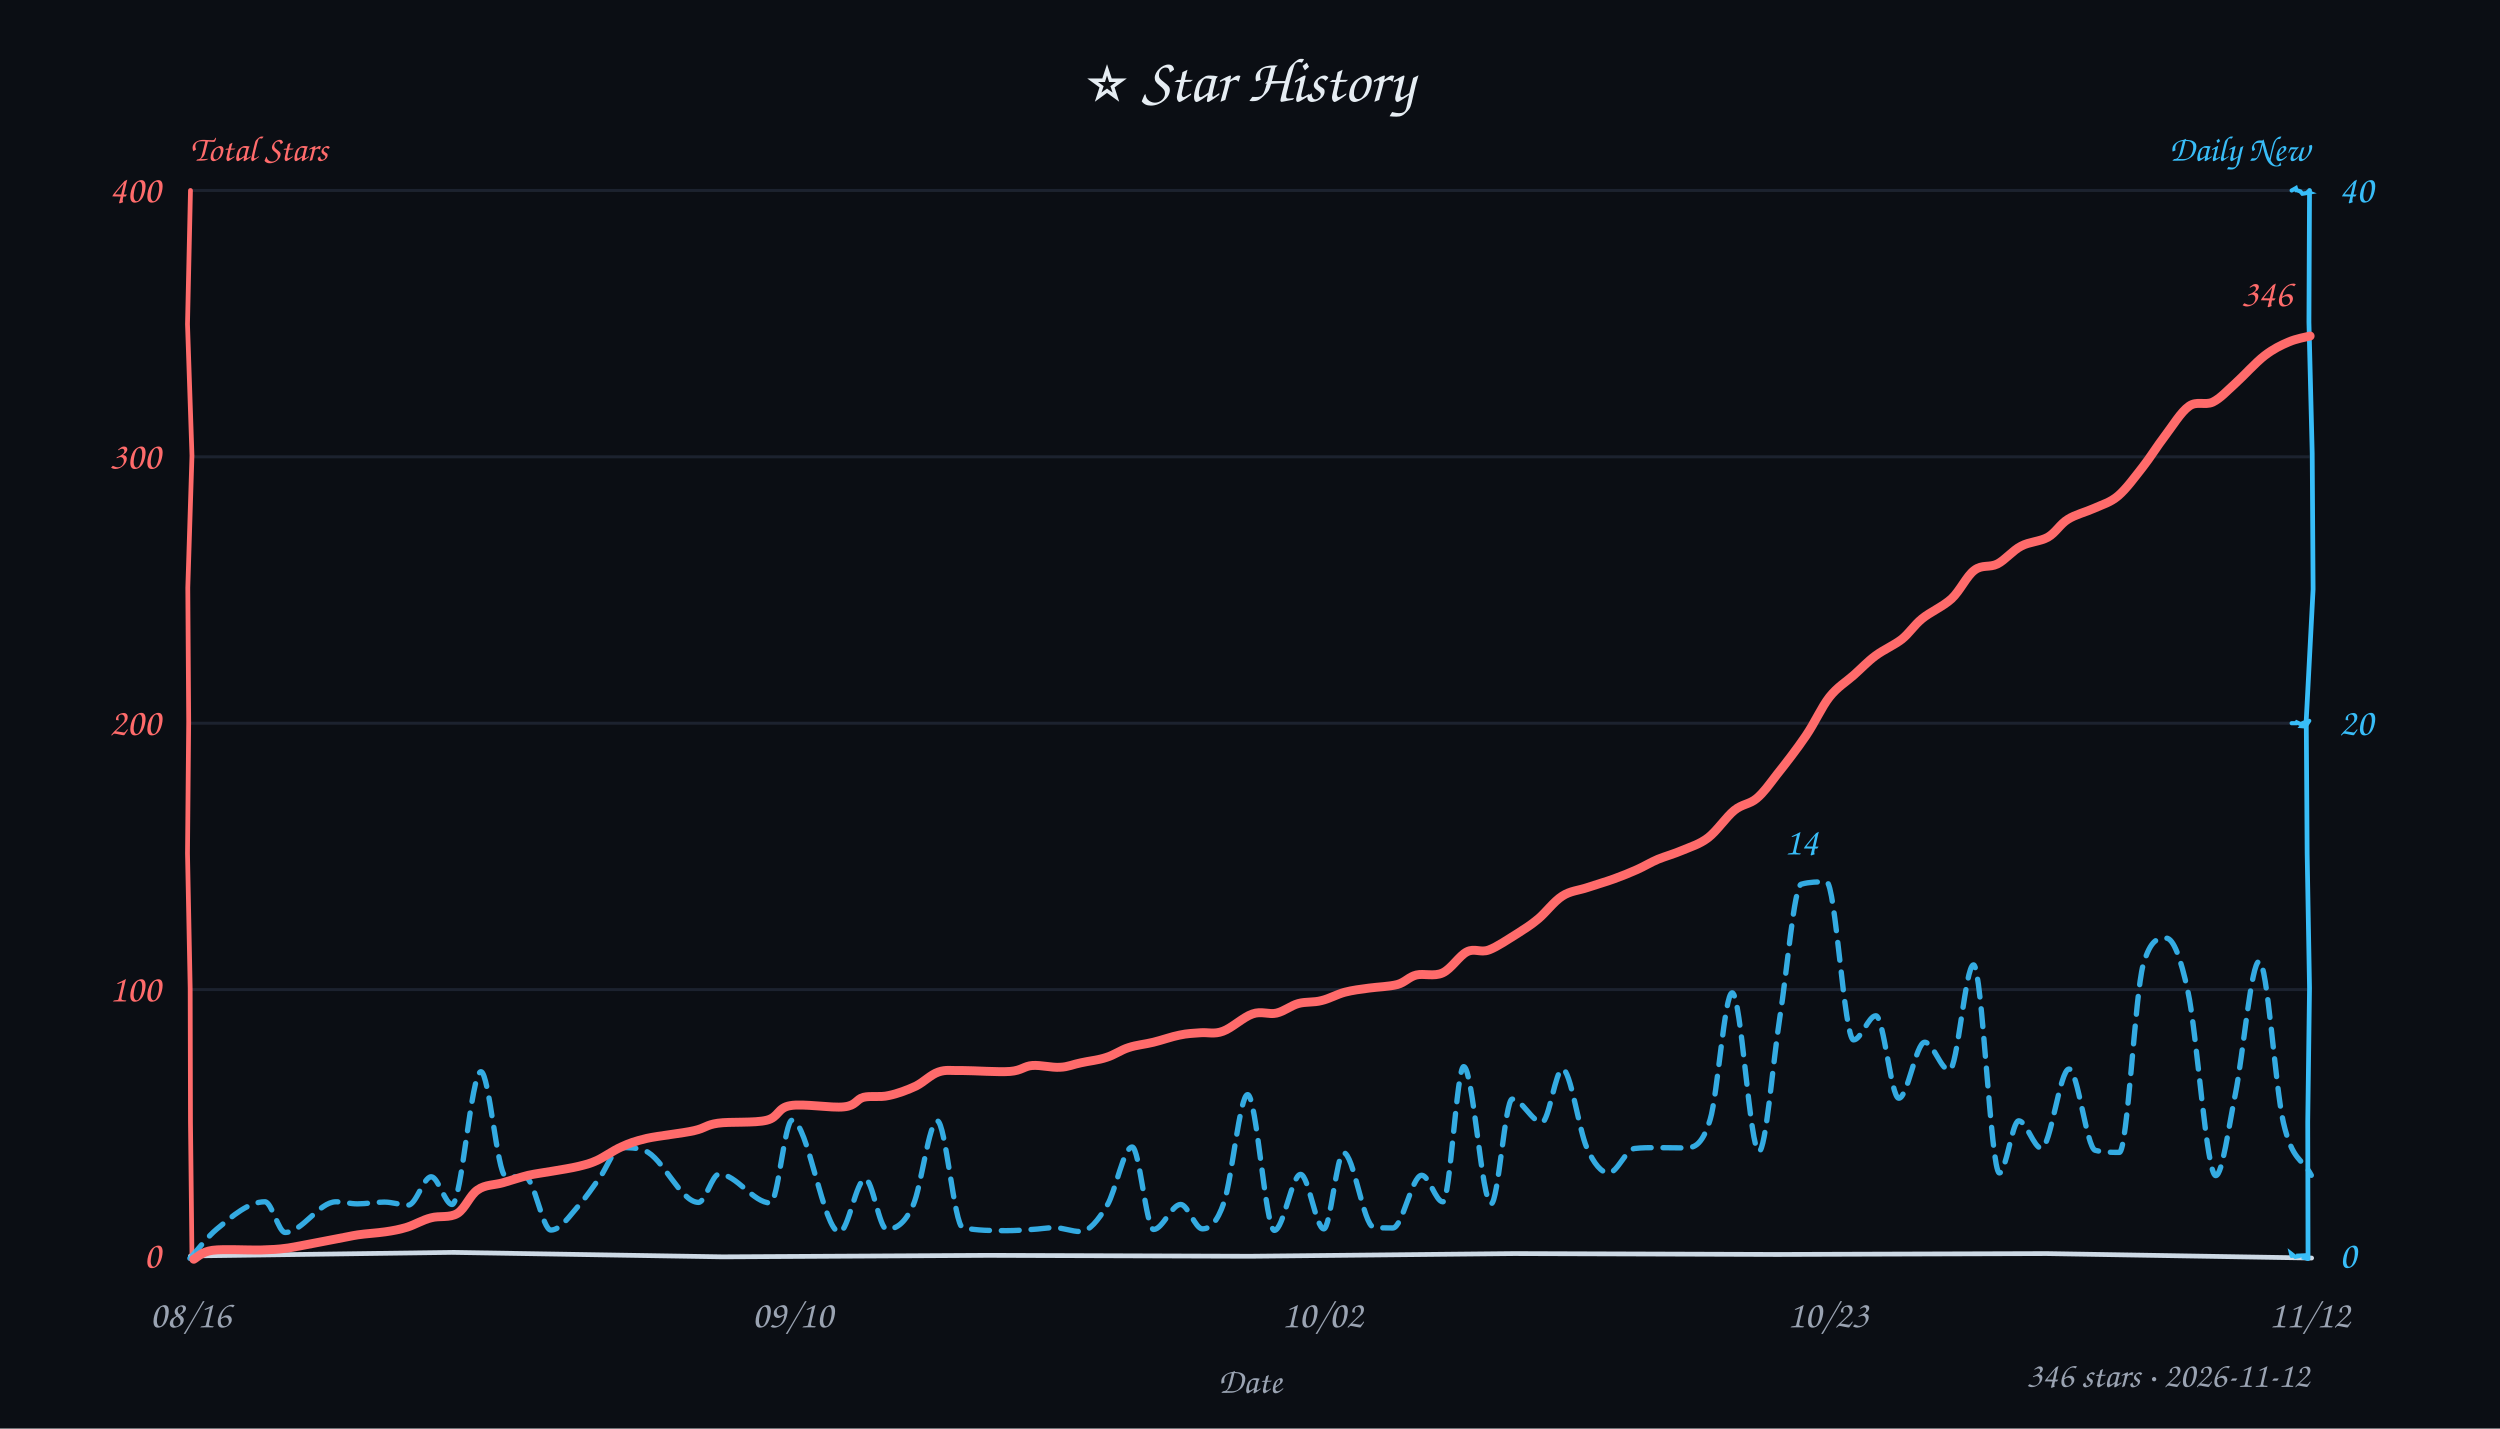
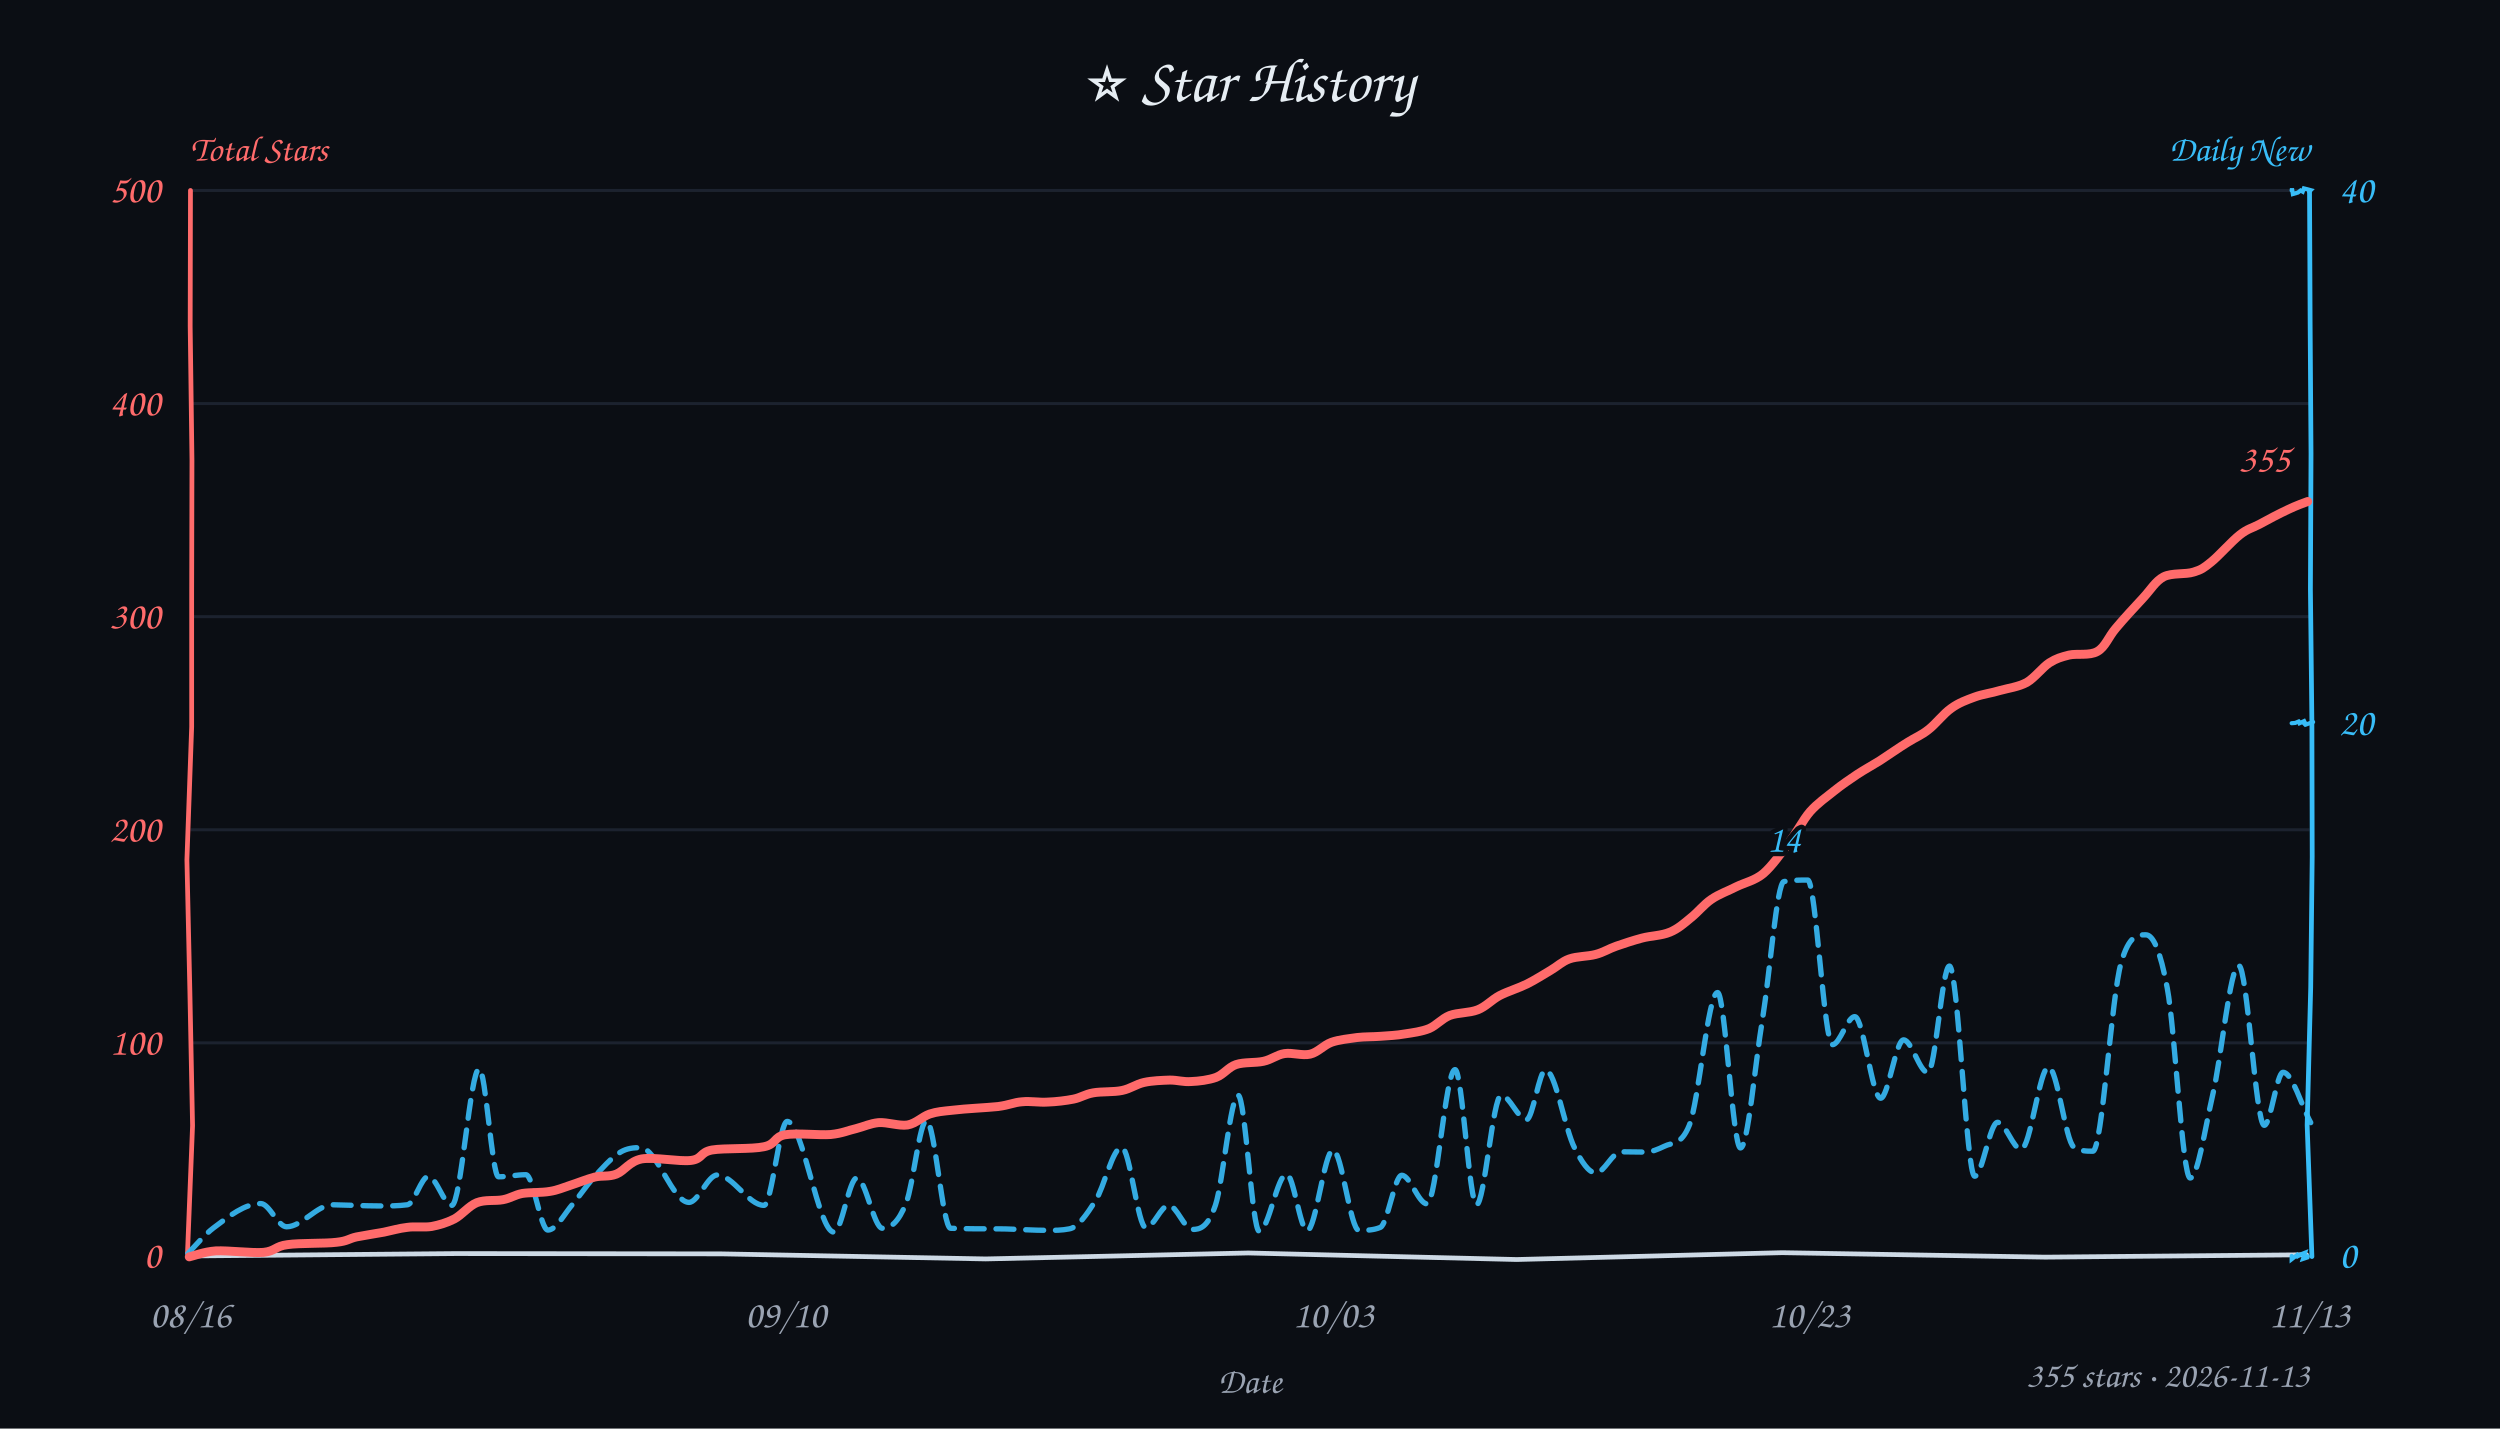
<svg xmlns="http://www.w3.org/2000/svg" width="840" height="480" viewBox="0 0 840 480" fill="#e6edf3">
  <style>text{font-family:"Comic Sans MS","Comic Sans","Chalkboard SE","Marker Felt","Segoe Print",cursive}</style>
  <rect width="100%" height="100%" fill="#0b0e14" />
  <text x="420" y="34" text-anchor="middle" font-size="21">⭐ Star History</text>
  <text x="64" y="54" font-size="12" font-weight="600" fill="#ff6b6b">Total Stars</text>
  <text x="776" y="54" text-anchor="end" font-size="12" font-weight="600" fill="#38bdf8">Daily New</text>
-   <line x1="64" y1="332.5" x2="776" y2="332.5" stroke="#232b3a" stroke-width="1" opacity="0.7" />
-   <line x1="64" y1="243.0" x2="776" y2="243.0" stroke="#232b3a" stroke-width="1" opacity="0.7" />
-   <line x1="64" y1="153.5" x2="776" y2="153.5" stroke="#232b3a" stroke-width="1" opacity="0.7" />
+   <line x1="64" y1="350.4" x2="776" y2="350.4" stroke="#232b3a" stroke-width="1" opacity="0.7" />
+   <line x1="64" y1="278.8" x2="776" y2="278.8" stroke="#232b3a" stroke-width="1" opacity="0.7" />
+   <line x1="64" y1="207.2" x2="776" y2="207.2" stroke="#232b3a" stroke-width="1" opacity="0.7" />
+   <line x1="64" y1="135.6" x2="776" y2="135.6" stroke="#232b3a" stroke-width="1" opacity="0.7" />
  <line x1="64" y1="64.0" x2="776" y2="64.0" stroke="#232b3a" stroke-width="1" opacity="0.7" />
-   <path d="M 64 422 L 151.8 420.8 L 242.9 422.3 L 332.1 421.8 L 419.9 422.1 L 508.9 421.2 L 597.2 421.5 L 687.6 421.2 L 776.7 422.7" stroke="#cdd9e5" stroke-width="1.6" fill="none" stroke-linecap="round" />
-   <path d="M 64 64 L 63.0 108.9 L 64.5 153.1 L 63.1 197.5 L 63.4 242.5 L 63.0 286.7 L 63.9 332.1 L 64.0 377.1 L 64.5 422.2" stroke="#ff6b6b" stroke-width="1.6" fill="none" stroke-linecap="round" data-axis="total" />
-   <path d="M 776 64 L 775.8 108.2 L 776.9 152.3 L 777.2 198.0 L 774.9 241.9 L 775.2 286.8 L 776.0 332.0 L 775.4 376.9 L 775.5 422.9" stroke="#38bdf8" stroke-width="1.6" fill="none" stroke-linecap="round" data-axis="daily" />
-   <path d="M 770 422 L 769.8 421.2 L 771.2 422.3 L 772.2 422.1 L 772.2 421.9 L 774.3 421.8 L 774.1 422.6 L 774.9 422.8 L 775.3 421.7" stroke="#38bdf8" stroke-width="1.4" fill="none" stroke-linecap="round" />
-   <path d="M 770 243 L 771.5 243.0 L 771.7 242.7 L 773.0 243.3 L 773.9 242.9 L 773.7 243.8 L 773.5 244.0 L 774.6 244.1 L 775.9 242.2" stroke="#38bdf8" stroke-width="1.4" fill="none" stroke-linecap="round" />
-   <path d="M 770 64 L 771.4 63.2 L 771.6 63.9 L 771.7 63.9 L 772.9 64.3 L 773.6 65.1 L 774.2 65.0 L 775.9 64.7 L 775.4 64.5" stroke="#38bdf8" stroke-width="1.4" fill="none" stroke-linecap="round" />
+   <path d="M 64 422 L 153.2 421.2 L 242.4 421.3 L 331.2 423.0 L 419.4 421.0 L 509.6 423.2 L 598.8 420.9 L 687.2 422.4 L 775.0 421.6" stroke="#cdd9e5" stroke-width="1.6" fill="none" stroke-linecap="round" />
+   <path d="M 64 64 L 63.9 109.6 L 64.5 154.7 L 64.4 199.1 L 64.4 244.2 L 62.8 288.9 L 63.8 333.3 L 64.7 378.2 L 63.0 421.0" stroke="#ff6b6b" stroke-width="1.6" fill="none" stroke-linecap="round" data-axis="total" />
+   <path d="M 776 64 L 776.2 107.6 L 776.5 152.5 L 776.3 198.0 L 776.8 243.2 L 776.9 287.9 L 776.4 331.7 L 775.2 378.0 L 776.8 422.2" stroke="#38bdf8" stroke-width="1.6" fill="none" stroke-linecap="round" data-axis="daily" />
+   <path d="M 770 422 L 770.0 423.1 L 771.8 421.7 L 772.0 422.1 L 773.0 421.5 L 774.5 420.9 L 773.8 423.0 L 775.3 422.5 L 775.4 422.1" stroke="#38bdf8" stroke-width="1.4" fill="none" stroke-linecap="round" />
+   <path d="M 770 243 L 771.2 242.9 L 772.4 242.4 L 772.9 242.9 L 772.0 243.3 L 774.8 242.0 L 773.7 242.6 L 774.6 243.5 L 777.2 242.6" stroke="#38bdf8" stroke-width="1.4" fill="none" stroke-linecap="round" />
+   <path d="M 770 64 L 770.1 63.3 L 770.4 65.2 L 772.1 64.7 L 773.0 64.0 L 773.7 64.4 L 774.1 63.3 L 776.4 63.9 L 775.9 64.4" stroke="#38bdf8" stroke-width="1.4" fill="none" stroke-linecap="round" />
  <text x="54" y="426.0" text-anchor="end" font-size="13" fill="#ff6b6b" data-axis="total">0</text>
-   <text x="54" y="336.5" text-anchor="end" font-size="13" fill="#ff6b6b" data-axis="total">100</text>
-   <text x="54" y="247.0" text-anchor="end" font-size="13" fill="#ff6b6b" data-axis="total">200</text>
-   <text x="54" y="157.5" text-anchor="end" font-size="13" fill="#ff6b6b" data-axis="total">300</text>
-   <text x="54" y="68.0" text-anchor="end" font-size="13" fill="#ff6b6b" data-axis="total">400</text>
+   <text x="54" y="354.4" text-anchor="end" font-size="13" fill="#ff6b6b" data-axis="total">100</text>
+   <text x="54" y="282.8" text-anchor="end" font-size="13" fill="#ff6b6b" data-axis="total">200</text>
+   <text x="54" y="211.2" text-anchor="end" font-size="13" fill="#ff6b6b" data-axis="total">300</text>
+   <text x="54" y="139.6" text-anchor="end" font-size="13" fill="#ff6b6b" data-axis="total">400</text>
+   <text x="54" y="68.0" text-anchor="end" font-size="13" fill="#ff6b6b" data-axis="total">500</text>
  <text x="786" y="426.0" text-anchor="start" font-size="13" fill="#38bdf8" data-axis="daily">0</text>
  <text x="786" y="247.0" text-anchor="start" font-size="13" fill="#38bdf8" data-axis="daily">20</text>
  <text x="786" y="68.0" text-anchor="start" font-size="13" fill="#38bdf8" data-axis="daily">40</text>
  <text x="64.0" y="446" text-anchor="middle" font-size="13" fill="#9aa3b2">08/16</text>
-   <text x="266.3" y="446" text-anchor="middle" font-size="13" fill="#9aa3b2">09/10</text>
-   <text x="444.3" y="446" text-anchor="middle" font-size="13" fill="#9aa3b2">10/02</text>
-   <text x="614.2" y="446" text-anchor="middle" font-size="13" fill="#9aa3b2">10/23</text>
-   <text x="776.0" y="446" text-anchor="middle" font-size="13" fill="#9aa3b2">11/12</text>
+   <text x="264.0" y="446" text-anchor="middle" font-size="13" fill="#9aa3b2">09/10</text>
+   <text x="448.0" y="446" text-anchor="middle" font-size="13" fill="#9aa3b2">10/03</text>
+   <text x="608.0" y="446" text-anchor="middle" font-size="13" fill="#9aa3b2">10/23</text>
+   <text x="776.0" y="446" text-anchor="middle" font-size="13" fill="#9aa3b2">11/13</text>
  <text x="420" y="468" font-size="12" fill="#9aa3b2" text-anchor="middle">Date</text>
-   <path d="M 63.8 422.8 C 66.8 419.5, 69.8 415.5, 72.8 413.0 C 78.2 408.5, 83.6 403.8, 89.0 403.8 C 91.3 403.8, 93.6 414.1, 95.8 414.1 C 101.5 414.1, 107.2 403.8, 112.9 403.8 C 115.3 403.8, 117.7 404.5, 120.1 404.5 C 123.1 404.5, 126.1 403.9, 129.1 403.9 C 131.8 403.9, 134.5 404.9, 137.2 404.9 C 139.8 404.9, 142.3 395.4, 144.9 395.4 C 147.2 395.4, 149.6 404.7, 151.9 404.7 C 155.1 404.7, 158.3 360.1, 161.6 360.1 C 164.3 360.1, 167.1 394.5, 169.8 395.1 C 172.1 395.6, 174.4 395.4, 176.6 395.6 C 179.5 395.9, 182.3 413.3, 185.1 413.3 C 188.3 413.3, 191.4 408.5, 194.5 405.0 C 196.9 402.4, 199.2 398.8, 201.6 395.6 C 203.9 392.3, 206.3 385.6, 208.6 385.6 C 211.3 385.6, 214.0 385.6, 216.6 386.6 C 222.7 388.9, 228.7 404.0, 234.7 404.0 C 237.0 404.0, 239.3 394.5, 241.6 394.5 C 247.4 394.5, 253.1 404.2, 258.9 404.2 C 261.3 404.2, 263.7 376.4, 266.1 376.4 C 271.4 376.4, 276.7 414.0, 282.1 414.0 C 284.9 414.0, 287.8 396.1, 290.7 396.1 C 293.1 396.1, 295.5 413.0, 297.9 413.0 C 300.9 413.0, 303.8 411.5, 306.8 405.0 C 309.5 399.0, 312.2 376.6, 314.9 376.6 C 317.7 376.6, 320.6 411.9, 323.5 412.5 C 328.4 413.5, 333.3 413.5, 338.2 413.5 C 341.0 413.5, 343.9 413.3, 346.7 413.1 C 349.2 413.0, 351.7 412.5, 354.2 412.5 C 357.2 412.5, 360.1 413.8, 363.0 413.8 C 366.0 413.8, 369.0 410.0, 372.0 405.0 C 374.8 400.4, 377.6 385.4, 380.4 385.4 C 382.8 385.4, 385.2 413.1, 387.6 413.1 C 390.6 413.1, 393.7 404.7, 396.7 404.7 C 399.1 404.7, 401.6 412.9, 404.0 412.9 C 406.4 412.9, 408.9 411.0, 411.3 403.9 C 413.9 396.2, 416.6 367.8, 419.2 367.8 C 422.2 367.8, 425.2 413.4, 428.2 413.4 C 431.2 413.4, 434.1 394.6, 437.0 394.6 C 439.6 394.6, 442.2 412.9, 444.8 412.9 C 447.0 412.9, 449.2 387.3, 451.4 387.3 C 454.8 387.3, 458.1 411.8, 461.5 412.3 C 463.6 412.6, 465.8 412.6, 468.0 412.6 C 471.2 412.6, 474.4 394.9, 477.7 394.9 C 480.1 394.9, 482.4 403.8, 484.8 403.8 C 487.2 403.8, 489.5 358.4, 491.8 358.4 C 494.9 358.4, 497.9 404.5, 501.0 404.5 C 503.4 404.5, 505.7 369.3, 508.1 369.3 C 511.4 369.3, 514.8 377.1, 518.1 377.1 C 520.4 377.1, 522.7 359.2, 525.0 359.2 C 527.7 359.2, 530.5 379.7, 533.2 385.7 C 535.6 391.1, 538.1 394.1, 540.5 394.1 C 543.4 394.1, 546.3 386.2, 549.2 385.9 C 551.7 385.6, 554.2 385.6, 556.6 385.6 C 559.7 385.6, 562.7 385.7, 565.8 385.7 C 568.7 385.7, 571.7 385.7, 574.6 376.2 C 577.1 368.1, 579.5 333.6, 582.0 333.6 C 585.0 333.6, 588.0 386.9, 591.0 386.9 C 593.3 386.9, 595.7 356.9, 598.0 342.0 C 600.4 327.0, 602.8 297.8, 605.2 297.1 C 608.0 296.3, 610.9 296.3, 613.7 296.3 C 616.7 296.3, 619.7 349.4, 622.8 349.4 C 625.3 349.4, 627.8 341.3, 630.3 341.3 C 632.9 341.3, 635.4 369.0, 638.0 369.0 C 640.9 369.0, 643.8 350.2, 646.7 350.2 C 649.5 350.2, 652.2 359.6, 655.0 359.6 C 657.7 359.6, 660.4 324.2, 663.1 324.2 C 666.0 324.2, 668.9 394.1, 671.8 394.1 C 674.0 394.1, 676.1 376.6, 678.3 376.6 C 680.8 376.6, 683.4 385.8, 685.9 385.8 C 689.0 385.8, 692.1 359.2, 695.2 359.2 C 698.1 359.2, 701.1 385.8, 704.0 386.5 C 706.7 387.2, 709.4 387.2, 712.1 387.2 C 714.8 387.2, 717.4 333.6, 720.1 324.2 C 722.7 315.2, 725.3 315.2, 727.8 315.2 C 730.3 315.2, 732.7 321.9, 735.1 332.9 C 738.2 347.1, 741.4 395.0, 744.5 395.0 C 746.7 395.0, 748.9 378.1, 751.1 367.5 C 753.7 354.5, 756.4 323.0, 759.1 323.0 C 761.8 323.0, 764.5 365.5, 767.2 377.1 C 770.3 390.5, 773.5 389.0, 776.6 394.9" fill="none" stroke="#38bdf8" stroke-width="1.8" stroke-dasharray="6 4" stroke-linecap="round" stroke-linejoin="round" opacity="0.9" />
-   <path d="M 65.1 423.1 C 66.1 422.6, 67.7 420.6, 71.4 420.1 C 75.2 419.6, 83.4 420.1, 87.6 420.0 C 91.9 419.8, 92.7 419.9, 97.0 419.3 C 101.3 418.6, 109.5 416.9, 113.4 416.2 C 117.3 415.5, 117.7 415.3, 120.3 414.9 C 123.0 414.5, 126.7 414.3, 129.4 413.9 C 132.2 413.5, 134.3 413.1, 136.9 412.3 C 139.4 411.5, 142.0 409.9, 144.8 409.2 C 147.6 408.4, 151.1 409.3, 153.7 407.7 C 156.3 406.1, 157.9 401.5, 160.5 399.8 C 163.0 398.0, 166.2 398.2, 169.0 397.4 C 171.8 396.6, 174.7 395.6, 177.5 394.9 C 180.3 394.3, 182.9 394.0, 185.7 393.5 C 188.6 393.0, 191.9 392.5, 194.4 391.9 C 196.8 391.3, 198.2 391.0, 200.6 389.9 C 203.0 388.8, 206.0 386.6, 208.7 385.4 C 211.5 384.1, 213.2 383.5, 217.3 382.5 C 221.4 381.6, 229.3 380.8, 233.2 379.9 C 237.2 379.0, 237.1 378.0, 241.2 377.4 C 245.2 376.8, 253.6 377.4, 257.6 376.4 C 261.7 375.4, 261.2 372.2, 265.5 371.5 C 269.8 370.7, 279.5 372.4, 283.6 371.9 C 287.7 371.5, 287.6 369.4, 290.1 368.7 C 292.6 368.1, 295.7 368.8, 298.6 368.1 C 301.6 367.5, 305.0 366.2, 307.8 364.9 C 310.5 363.5, 312.7 361.1, 315.3 360.2 C 317.9 359.3, 319.4 359.8, 323.4 359.7 C 327.4 359.7, 335.4 360.3, 339.4 360.0 C 343.3 359.7, 344.1 358.2, 346.9 358.0 C 349.7 357.8, 353.4 358.8, 356.2 358.6 C 358.9 358.5, 360.6 357.6, 363.2 357.1 C 365.8 356.5, 369.1 356.2, 371.7 355.3 C 374.4 354.5, 376.6 352.8, 379.2 352.0 C 381.9 351.1, 384.7 350.9, 387.5 350.2 C 390.4 349.5, 393.7 348.3, 396.3 347.8 C 399.0 347.2, 401.0 347.2, 403.4 347.0 C 405.8 346.8, 408.0 347.6, 410.9 346.5 C 413.8 345.5, 417.8 341.7, 420.8 340.7 C 423.8 339.6, 426.4 341.0, 428.9 340.4 C 431.5 339.8, 433.7 337.9, 436.2 337.2 C 438.7 336.5, 441.4 336.9, 444.0 336.2 C 446.6 335.6, 449.2 334.1, 451.8 333.4 C 454.5 332.7, 457.0 332.4, 460.0 332.0 C 462.9 331.6, 466.8 331.5, 469.5 330.8 C 472.1 330.1, 473.4 328.2, 475.9 327.6 C 478.4 327.0, 481.9 328.2, 484.7 326.9 C 487.6 325.6, 490.3 321.1, 492.9 319.8 C 495.5 318.5, 497.4 320.2, 500.2 319.2 C 503.0 318.2, 507.0 315.4, 509.8 313.7 C 512.6 311.9, 514.4 310.8, 516.9 308.7 C 519.4 306.6, 522.1 302.9, 524.9 301.1 C 527.6 299.3, 530.5 299.2, 533.4 298.2 C 536.3 297.2, 539.6 296.3, 542.3 295.3 C 545.1 294.3, 547.5 293.3, 550.0 292.2 C 552.5 291.1, 554.5 289.8, 557.1 288.7 C 559.6 287.7, 562.5 286.9, 565.3 285.7 C 568.1 284.5, 571.0 283.7, 573.9 281.5 C 576.8 279.3, 580.0 274.5, 582.7 272.3 C 585.4 270.1, 587.8 270.3, 590.2 268.3 C 592.6 266.3, 594.3 263.8, 597.0 260.3 C 599.8 256.8, 603.9 251.5, 606.8 247.2 C 609.8 242.8, 612.1 237.5, 614.7 234.2 C 617.4 230.8, 620.2 229.2, 622.8 226.9 C 625.4 224.6, 627.5 222.3, 630.2 220.3 C 632.9 218.3, 636.4 216.8, 639.0 214.8 C 641.6 212.7, 643.0 210.2, 645.8 207.9 C 648.6 205.6, 652.7 203.9, 655.7 201.2 C 658.6 198.5, 660.8 193.5, 663.4 191.6 C 666.0 189.6, 668.5 190.8, 671.1 189.5 C 673.7 188.2, 676.2 185.0, 679.1 183.5 C 681.9 182.0, 685.4 182.0, 688.1 180.5 C 690.7 179.0, 692.2 176.1, 694.8 174.5 C 697.3 172.9, 700.7 172.1, 703.6 170.8 C 706.4 169.5, 709.0 168.9, 711.7 166.6 C 714.4 164.3, 717.3 160.3, 719.9 157.0 C 722.5 153.7, 724.8 149.9, 727.4 146.5 C 730.0 143.1, 732.8 138.4, 735.5 136.5 C 738.1 134.6, 740.9 136.3, 743.5 135.1 C 746.1 133.8, 748.1 131.5, 751.0 128.9 C 753.9 126.3, 757.9 121.8, 760.9 119.5 C 763.9 117.2, 766.4 116.0, 769.0 114.9 C 771.5 113.8, 775.0 113.2, 776.2 112.9" fill="none" stroke="#ff6b6b" stroke-width="3" stroke-linecap="round" />
-   <text x="770.2" y="102.9" text-anchor="end" font-size="13" font-weight="600" fill="#ff6b6b" stroke="#0b0e14" stroke-width="3" paint-order="stroke" stroke-linejoin="round" data-peak="total">346</text>
-   <text x="605.2" y="287.1" text-anchor="middle" font-size="13" font-weight="600" fill="#38bdf8" stroke="#0b0e14" stroke-width="3" paint-order="stroke" stroke-linejoin="round" data-peak="daily">14</text>
-   <text x="776" y="466" text-anchor="end" font-size="12" fill="#9aa3b2">346 stars · 2026-11-12</text>
+   <path d="M 63.1 421.2 C 65.9 418.3, 68.8 414.8, 71.7 412.6 C 77.0 408.6, 82.3 404.4, 87.6 404.4 C 90.5 404.4, 93.4 412.2, 96.3 412.2 C 101.4 412.2, 106.6 404.8, 111.7 404.8 C 114.1 404.8, 116.5 405.0, 118.9 405.0 C 121.9 405.1, 124.8 405.2, 127.8 405.2 C 130.8 405.2, 133.8 405.2, 136.9 404.8 C 139.2 404.5, 141.6 395.3, 143.9 395.3 C 146.6 395.3, 149.2 405.0, 151.8 405.0 C 154.9 405.0, 158.0 359.1, 161.0 359.1 C 163.2 359.1, 165.3 395.4, 167.5 395.4 C 170.6 395.4, 173.7 394.7, 176.7 394.7 C 179.2 394.7, 181.6 413.3, 184.1 413.3 C 186.9 413.3, 189.7 407.7, 192.5 404.5 C 194.7 401.9, 196.9 398.6, 199.1 396.1 C 202.2 392.6, 205.4 389.0, 208.5 387.1 C 210.7 385.8, 212.9 385.6, 215.2 385.6 C 220.6 385.6, 226.0 404.0, 231.5 404.0 C 234.6 404.0, 237.8 394.8, 241.0 394.8 C 246.2 394.8, 251.5 405.0, 256.7 405.0 C 259.3 405.0, 261.9 376.8, 264.5 376.8 C 269.7 376.8, 275.0 414.0, 280.2 414.0 C 282.8 414.0, 285.3 395.8, 287.9 395.8 C 290.8 395.8, 293.6 412.7, 296.5 412.7 C 299.1 412.7, 301.8 411.0, 304.5 404.1 C 306.8 398.3, 309.0 376.5, 311.3 376.5 C 314.0 376.5, 316.7 412.6, 319.4 412.7 C 324.9 412.9, 330.3 412.9, 335.8 412.9 C 338.8 412.9, 341.7 413.1, 344.7 413.2 C 347.1 413.3, 349.6 413.4, 352.0 413.4 C 354.4 413.4, 356.8 413.4, 359.3 412.9 C 362.2 412.4, 365.1 408.1, 368.0 403.6 C 371.0 399.0, 373.9 385.5, 376.9 385.5 C 379.6 385.5, 382.3 412.5, 385.0 412.5 C 387.6 412.5, 390.1 405.0, 392.7 405.0 C 395.3 405.0, 398.0 413.1, 400.6 413.1 C 403.2 413.1, 405.8 412.5, 408.4 404.9 C 410.9 397.4, 413.5 368.0, 416.0 368.0 C 418.4 368.0, 420.7 413.7, 423.1 413.7 C 426.2 413.7, 429.2 394.5, 432.3 394.5 C 434.6 394.5, 436.9 413.5, 439.2 413.5 C 442.1 413.5, 445.0 386.4, 447.9 386.4 C 450.8 386.4, 453.7 413.4, 456.6 413.4 C 459.0 413.4, 461.4 413.4, 463.8 412.4 C 466.2 411.4, 468.6 394.9, 471.0 394.9 C 473.8 394.9, 476.6 404.5, 479.5 404.5 C 482.6 404.5, 485.7 359.4, 488.9 359.4 C 491.3 359.4, 493.7 404.8, 496.1 404.8 C 498.8 404.8, 501.6 368.0, 504.4 368.0 C 507.2 368.0, 510.1 376.2, 512.9 376.2 C 515.0 376.2, 517.2 359.5, 519.3 359.5 C 522.6 359.5, 525.8 379.5, 529.1 385.8 C 531.4 390.3, 533.8 394.1, 536.2 394.1 C 539.0 394.1, 541.8 387.0, 544.7 387.0 C 547.4 387.0, 550.1 387.1, 552.8 387.1 C 554.9 387.1, 557.0 386.2, 559.1 385.2 C 562.0 383.7, 564.8 385.0, 567.6 378.1 C 570.8 370.3, 573.9 333.5, 577.1 333.5 C 579.6 333.5, 582.2 385.7, 584.8 385.7 C 587.3 385.7, 589.7 357.4, 592.2 342.4 C 594.6 327.6, 597.0 296.6, 599.4 296.2 C 602.1 295.7, 604.7 295.7, 607.4 295.7 C 610.1 295.7, 612.9 351.0, 615.7 351.0 C 618.2 351.0, 620.7 341.6, 623.2 341.6 C 626.1 341.6, 629.0 369.0, 631.9 369.0 C 634.4 369.0, 637.0 349.4, 639.6 349.4 C 642.3 349.4, 645.0 360.4, 647.8 360.4 C 650.2 360.4, 652.6 324.6, 655.0 324.6 C 657.9 324.6, 660.7 395.2, 663.5 395.2 C 666.0 395.2, 668.6 377.1, 671.2 377.1 C 673.8 377.1, 676.5 386.2, 679.1 386.2 C 682.2 386.2, 685.3 358.5, 688.3 358.5 C 691.2 358.5, 694.0 383.5, 696.8 385.4 C 698.9 386.8, 701.0 386.8, 703.2 386.8 C 706.3 386.8, 709.5 334.2, 712.7 323.5 C 715.4 314.1, 718.2 314.1, 721.0 314.1 C 723.4 314.1, 725.8 319.1, 728.2 332.0 C 730.8 345.8, 733.3 395.8, 735.9 395.8 C 738.4 395.8, 740.9 379.1, 743.4 368.2 C 746.4 355.6, 749.3 324.4, 752.2 324.4 C 755.1 324.4, 757.9 378.1, 760.8 378.1 C 762.9 378.1, 765.0 360.3, 767.1 360.3 C 770.2 360.3, 773.3 371.6, 776.4 377.2" fill="none" stroke="#38bdf8" stroke-width="1.8" stroke-dasharray="6 4" stroke-linecap="round" stroke-linejoin="round" opacity="0.9" />
+   <path d="M 63.6 422.3 C 65.1 422.0, 68.4 420.6, 72.5 420.3 C 76.7 420.1, 84.5 421.1, 88.5 420.8 C 92.5 420.4, 92.5 418.7, 96.6 418.2 C 100.7 417.6, 109.2 417.9, 113.1 417.4 C 116.9 417.0, 117.1 416.2, 119.8 415.6 C 122.4 415.1, 126.2 414.5, 129.0 414.0 C 131.9 413.4, 134.1 412.7, 136.8 412.4 C 139.4 412.0, 142.4 412.5, 145.0 412.1 C 147.6 411.6, 150.0 410.9, 152.6 409.6 C 155.1 408.3, 157.5 405.2, 160.2 404.1 C 163.0 403.0, 166.5 403.6, 169.0 403.1 C 171.6 402.6, 172.9 401.5, 175.5 401.0 C 178.1 400.6, 182.1 400.8, 184.8 400.3 C 187.4 399.9, 189.0 399.1, 191.5 398.3 C 194.0 397.5, 197.2 396.2, 199.8 395.5 C 202.4 394.9, 204.5 395.5, 207.1 394.5 C 209.8 393.4, 211.5 390.2, 215.6 389.4 C 219.8 388.7, 228.3 390.4, 232.2 389.9 C 236.1 389.4, 235.1 387.2, 239.2 386.4 C 243.3 385.7, 252.6 386.2, 256.7 385.3 C 260.8 384.5, 260.0 382.0, 263.7 381.3 C 267.5 380.6, 275.1 381.5, 279.1 381.2 C 283.1 380.8, 285.0 379.8, 287.7 379.2 C 290.4 378.5, 292.3 377.5, 295.2 377.2 C 298.1 377.0, 302.1 378.4, 304.9 378.0 C 307.8 377.5, 309.8 375.2, 312.4 374.3 C 314.9 373.5, 316.6 373.4, 320.4 373.0 C 324.3 372.5, 331.5 372.2, 335.3 371.8 C 339.2 371.3, 340.6 370.4, 343.4 370.2 C 346.2 369.9, 349.2 370.5, 352.0 370.3 C 354.9 370.2, 358.2 369.8, 360.7 369.3 C 363.2 368.8, 364.5 367.7, 367.3 367.2 C 370.0 366.7, 374.2 367.0, 377.0 366.4 C 379.9 365.8, 381.7 364.3, 384.4 363.7 C 387.1 363.1, 390.4 363.0, 393.1 362.9 C 395.7 362.9, 397.6 363.6, 400.2 363.4 C 402.8 363.3, 406.1 362.9, 408.6 362.0 C 411.2 361.0, 412.7 358.6, 415.3 357.7 C 418.0 356.8, 421.8 357.2, 424.5 356.6 C 427.3 356.0, 429.0 354.4, 431.6 354.0 C 434.2 353.6, 437.6 354.8, 440.2 354.2 C 442.8 353.6, 444.7 351.2, 447.4 350.2 C 450.0 349.3, 453.3 349.0, 456.0 348.6 C 458.7 348.3, 461.1 348.4, 463.8 348.2 C 466.4 348.0, 469.3 347.9, 472.0 347.4 C 474.7 347.0, 477.7 346.6, 480.2 345.6 C 482.7 344.5, 484.4 342.3, 487.1 341.2 C 489.8 340.2, 493.7 340.4, 496.5 339.3 C 499.3 338.2, 501.1 336.0, 503.9 334.5 C 506.6 333.1, 510.3 332.0, 513.1 330.6 C 515.9 329.2, 518.5 327.5, 520.9 326.1 C 523.3 324.7, 524.8 323.1, 527.3 322.2 C 529.8 321.3, 533.5 321.4, 536.1 320.7 C 538.8 320.0, 540.5 318.8, 543.1 317.9 C 545.7 317.0, 548.7 316.0, 551.7 315.2 C 554.7 314.4, 558.3 314.4, 561.1 313.2 C 563.8 312.1, 565.8 310.3, 568.1 308.4 C 570.4 306.6, 572.5 303.9, 575.0 302.2 C 577.6 300.4, 580.6 299.4, 583.5 297.9 C 586.4 296.5, 589.6 295.9, 592.5 293.5 C 595.4 291.0, 598.4 286.7, 601.0 283.2 C 603.7 279.8, 605.7 275.6, 608.2 272.7 C 610.8 269.8, 613.6 267.9, 616.2 265.8 C 618.8 263.7, 621.5 261.9, 624.0 260.2 C 626.6 258.5, 628.7 257.4, 631.6 255.6 C 634.4 253.8, 638.2 251.1, 641.0 249.4 C 643.7 247.7, 645.5 247.1, 647.9 245.2 C 650.4 243.3, 653.0 239.8, 655.6 238.0 C 658.2 236.1, 660.8 235.2, 663.5 234.2 C 666.2 233.2, 669.1 232.9, 672.0 232.0 C 674.9 231.2, 678.2 230.8, 681.0 229.3 C 683.7 227.7, 686.3 224.2, 688.6 222.7 C 691.0 221.2, 692.5 220.8, 695.2 220.1 C 697.8 219.5, 702.1 220.4, 704.7 218.9 C 707.4 217.4, 708.4 214.0, 711.0 211.0 C 713.5 208.0, 717.4 203.8, 720.0 201.0 C 722.7 198.1, 724.2 195.3, 727.0 193.8 C 729.8 192.4, 734.4 193.1, 737.1 192.2 C 739.7 191.4, 740.4 190.9, 743.0 188.8 C 745.6 186.7, 749.9 181.8, 752.6 179.7 C 755.3 177.6, 756.4 177.6, 759.1 176.2 C 761.8 174.7, 766.0 172.5, 768.8 171.2 C 771.5 169.9, 774.3 168.9, 775.4 168.5" fill="none" stroke="#ff6b6b" stroke-width="3" stroke-linecap="round" />
+   <text x="769.4" y="158.5" text-anchor="end" font-size="13" font-weight="600" fill="#ff6b6b" stroke="#0b0e14" stroke-width="3" paint-order="stroke" stroke-linejoin="round" data-peak="total">355</text>
+   <text x="599.4" y="286.2" text-anchor="middle" font-size="13" font-weight="600" fill="#38bdf8" stroke="#0b0e14" stroke-width="3" paint-order="stroke" stroke-linejoin="round" data-peak="daily">14</text>
+   <text x="776" y="466" text-anchor="end" font-size="12" fill="#9aa3b2">355 stars · 2026-11-13</text>
</svg>
